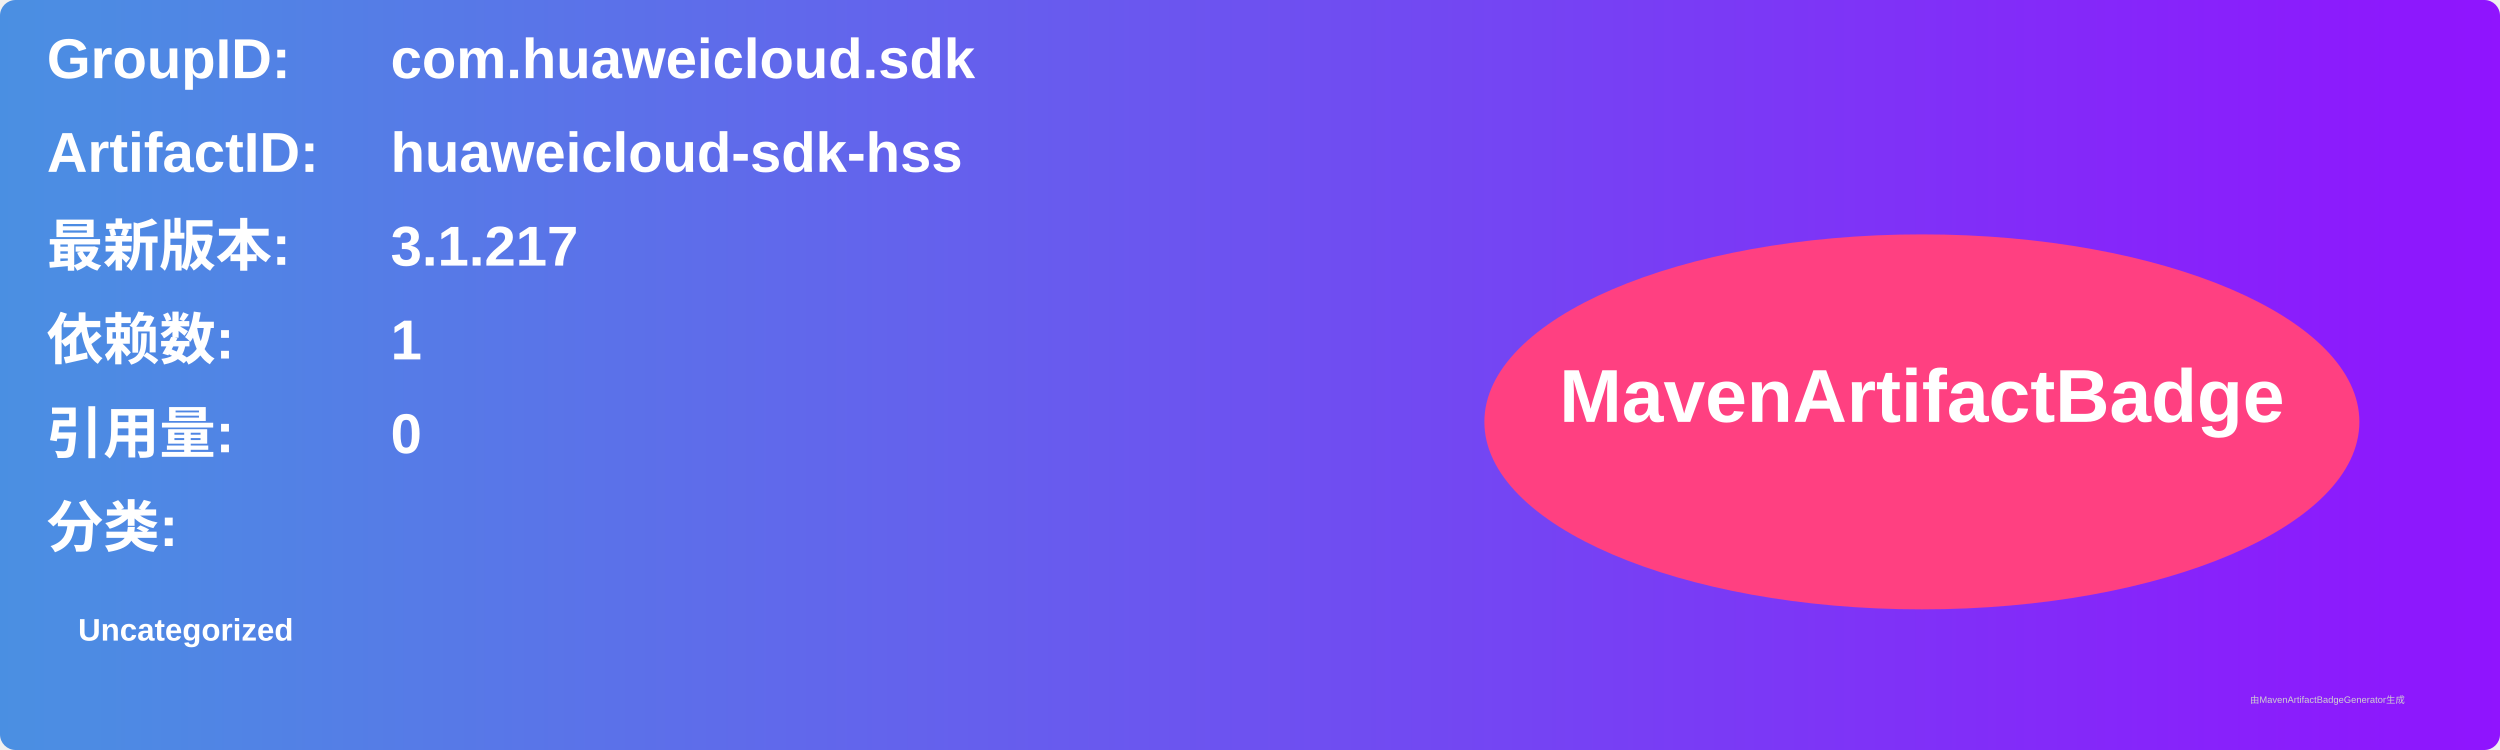
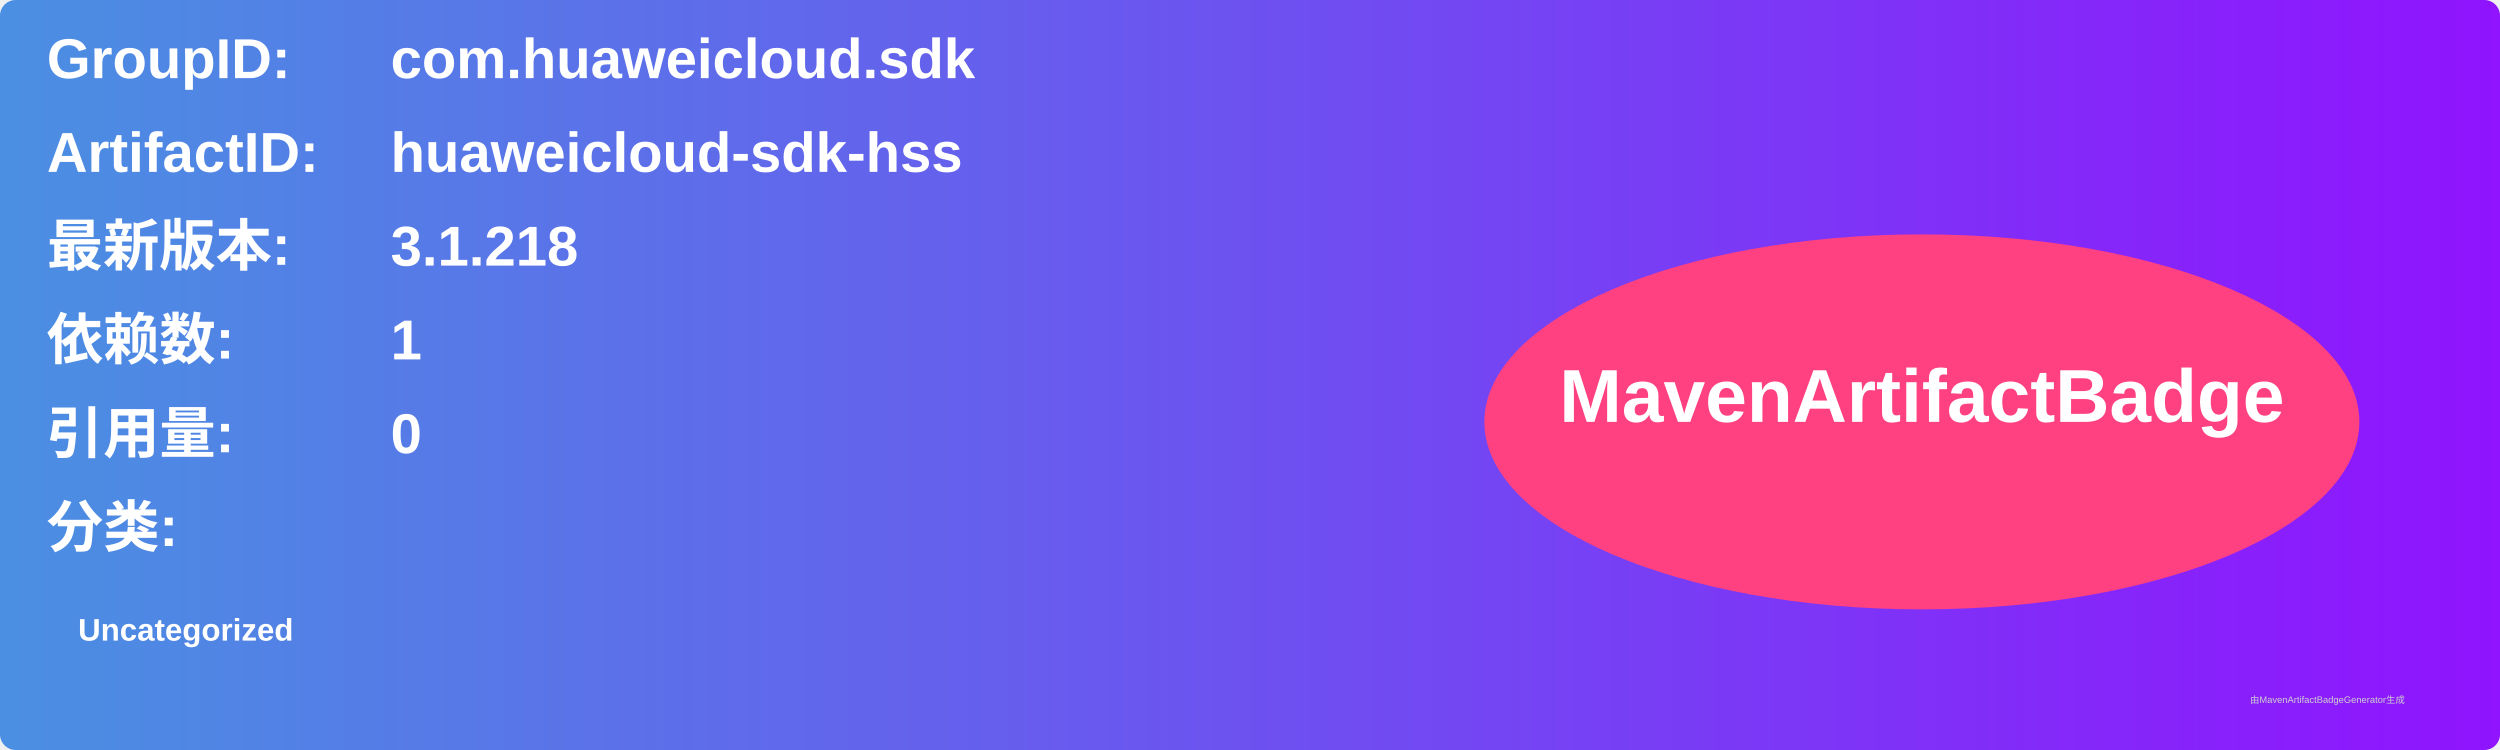
<svg xmlns="http://www.w3.org/2000/svg" width="800" height="240" viewBox="0 0 800 240">
  <linearGradient id="grad" x1="0%" y1="0%" x2="100%" y2="0%">
    <stop offset="0%" stop-color="#4a90e2" />
    <stop offset="100%" stop-color="#9013fe" />
  </linearGradient>
  <rect width="100%" height="100%" rx="5" ry="5" fill="url(#grad)" />
  <g transform="translate(15, 15)">
    <text x="0" y="10" font-family="Arial" font-size="18" fill="white" font-weight="bold" width="260">GroupID:</text>
    <text x="110" y="10" font-family="Arial" font-size="18" fill="white" font-weight="bold" width="460">com.huaweicloud.sdk</text>
    <text x="0" y="40" font-family="Arial" font-size="18" fill="white" font-weight="bold" width="260">ArtifactID:</text>
    <text x="110" y="40" font-family="Arial" font-size="18" fill="white" font-weight="bold" width="460">huaweicloud-sdk-hss</text>
    <text x="0" y="70" font-family="Arial" font-size="18" fill="white" font-weight="bold">最新版本:</text>
    <text x="110" y="70" font-family="Arial" font-size="18" fill="white" font-weight="bold">
-       <tspan font-weight="bold">3.1.217</tspan>
+       <tspan font-weight="bold">3.1.218</tspan>
    </text>
    <text x="0" y="100" font-family="Arial" font-size="18" fill="white" font-weight="bold">依赖数: </text>
    <text x="110" y="100" font-family="Arial" font-size="18" fill="white">
      <tspan font-weight="bold">1</tspan>
    </text>
    <text x="0" y="130" font-family="Arial" font-size="18" fill="white" font-weight="bold">引用量: </text>
    <text x="110" y="130" font-family="Arial" font-size="18" fill="white">
      <tspan font-weight="bold">0</tspan>
    </text>
    <text x="0" y="160" font-family="Arial" font-size="18" fill="white" font-weight="bold">分类:</text>
    <text x="10" y="190" font-family="Arial" font-size="10" fill="white">
      <tspan font-weight="bold">Uncategorized</tspan>
    </text>
    <ellipse cx="600" cy="120" rx="140" ry="60" fill="#ff4081" />
    <text x="600" y="120" text-anchor="middle" font-family="Arial" font-size="24" fill="white" font-weight="bold">MavenArtifactBadge</text>
  </g>
  <text x="720" y="225" font-family="Arial" font-size="3" fill="#d0d0d0">由MavenArtifactBadgeGenerator生成</text>
</svg>
